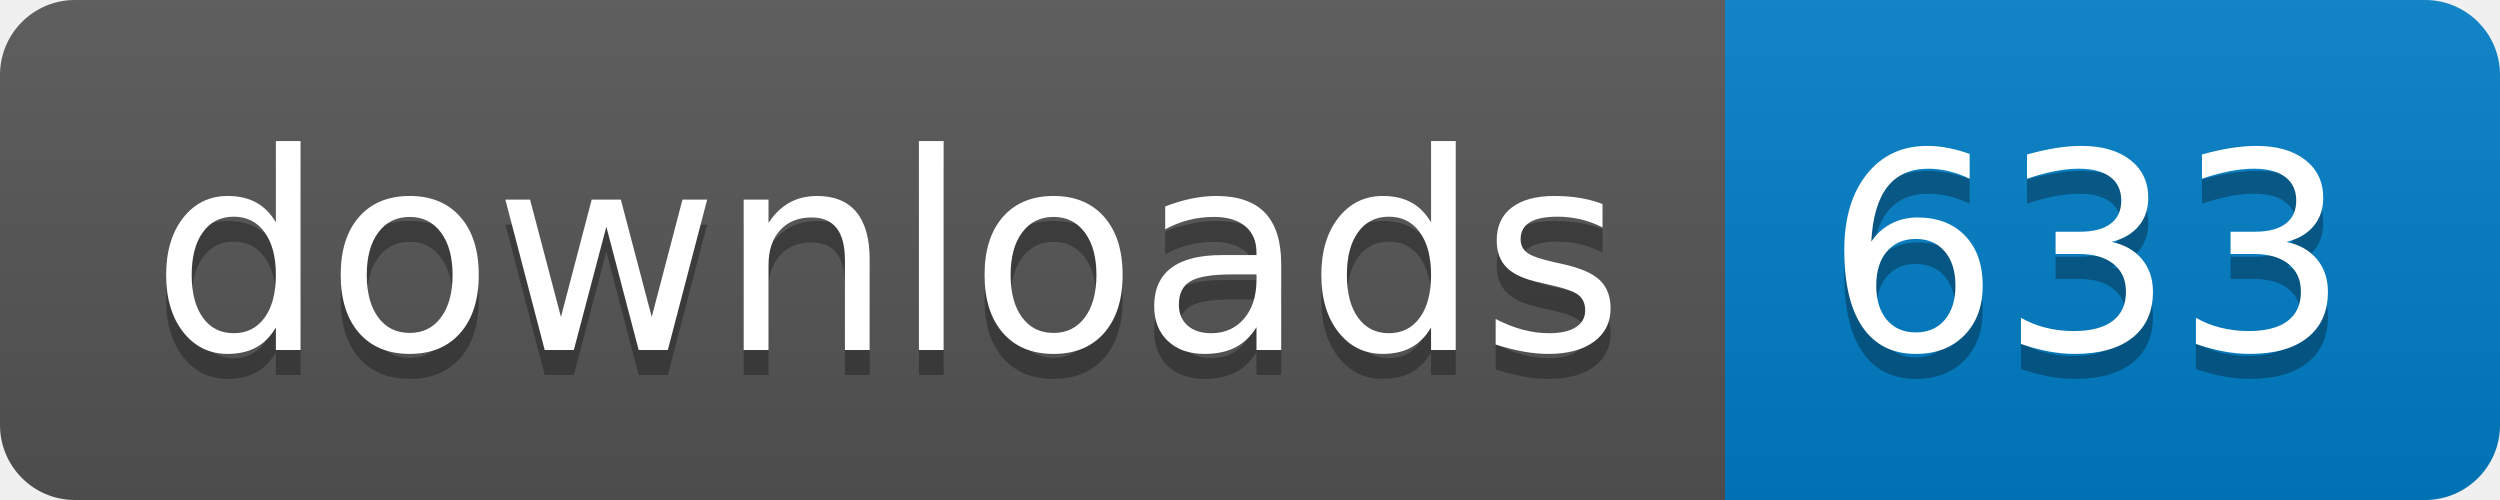
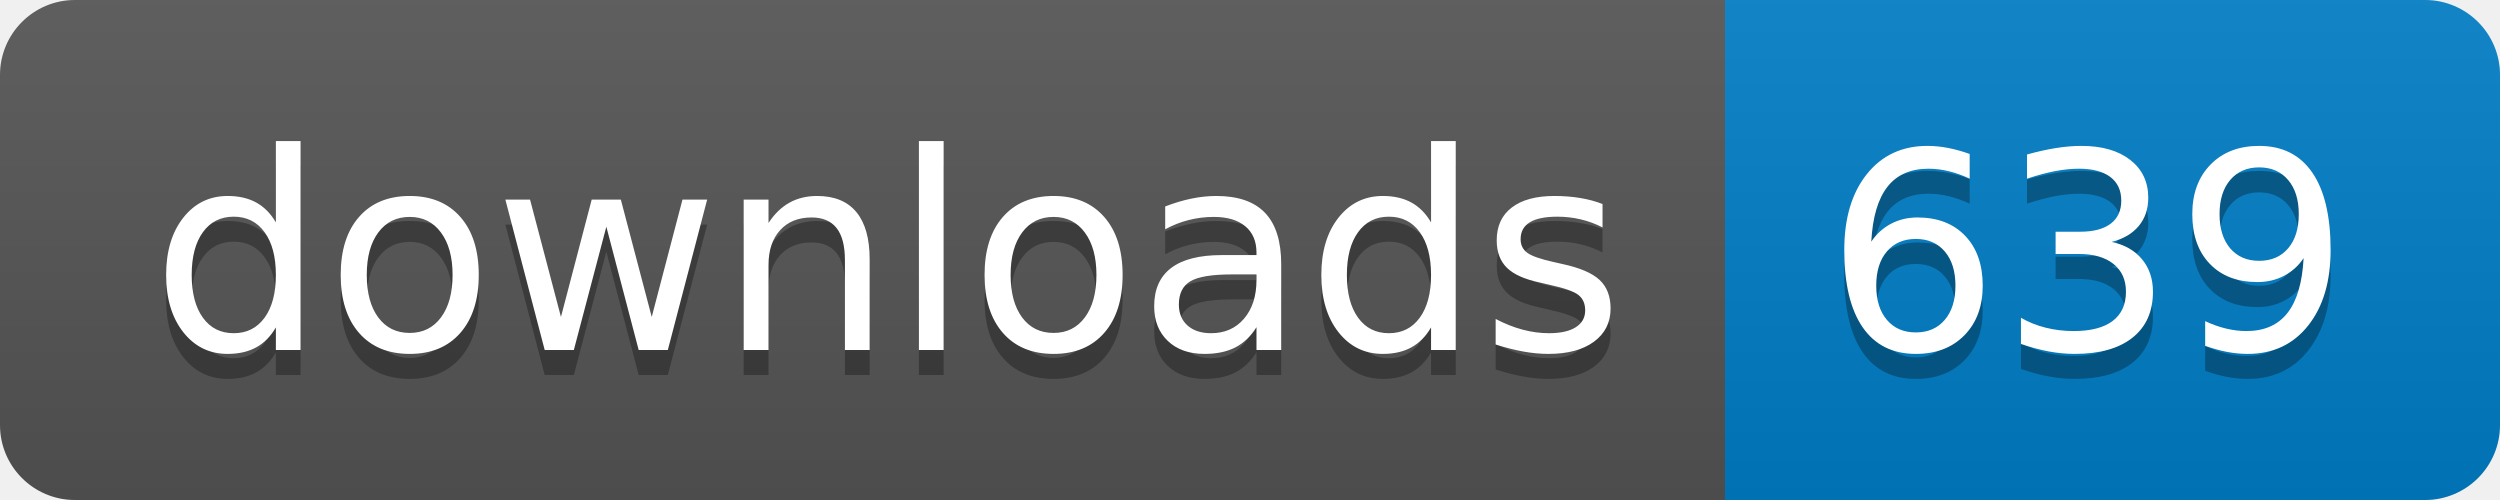
- <svg xmlns="http://www.w3.org/2000/svg" width="100" height="20" role="img" aria-label="downloads: 633">
+ <svg xmlns="http://www.w3.org/2000/svg" width="100" height="20" role="img" aria-label="downloads: 639">
  <linearGradient id="s" x2="0" y2="100%">
    <stop offset="0" stop-color="#bbb" stop-opacity=".1" />
    <stop offset="1" stop-opacity=".1" />
  </linearGradient>
  <clipPath id="r">
    <rect width="100" height="20" rx="3" fill="#fff" />
  </clipPath>
  <g clip-path="url(#r)">
    <rect width="69" height="20" fill="#555" />
    <rect x="69" width="31" height="20" fill="#007ec6" />
    <rect width="100" height="20" fill="url(#s)" />
  </g>
  <g fill="#fff" text-anchor="middle" font-family="Verdana,Geneva,DejaVu Sans,sans-serif" text-rendering="geometricPrecision" font-size="110">
    <text aria-hidden="true" x="355" y="150" fill="#010101" fill-opacity=".3" transform="scale(.1)" textLength="590">downloads</text>
    <text x="355" y="140" transform="scale(.1)" fill="#fff" textLength="590">downloads</text>
-     <text aria-hidden="true" x="835" y="150" fill="#010101" fill-opacity=".3" transform="scale(.1)" textLength="210">633</text>
-     <text x="835" y="140" transform="scale(.1)" fill="#fff" textLength="210">633</text>
+     <text aria-hidden="true" x="835" y="150" fill="#010101" fill-opacity=".3" transform="scale(.1)" textLength="210">639</text>
+     <text x="835" y="140" transform="scale(.1)" fill="#fff" textLength="210">639</text>
  </g>
</svg>
